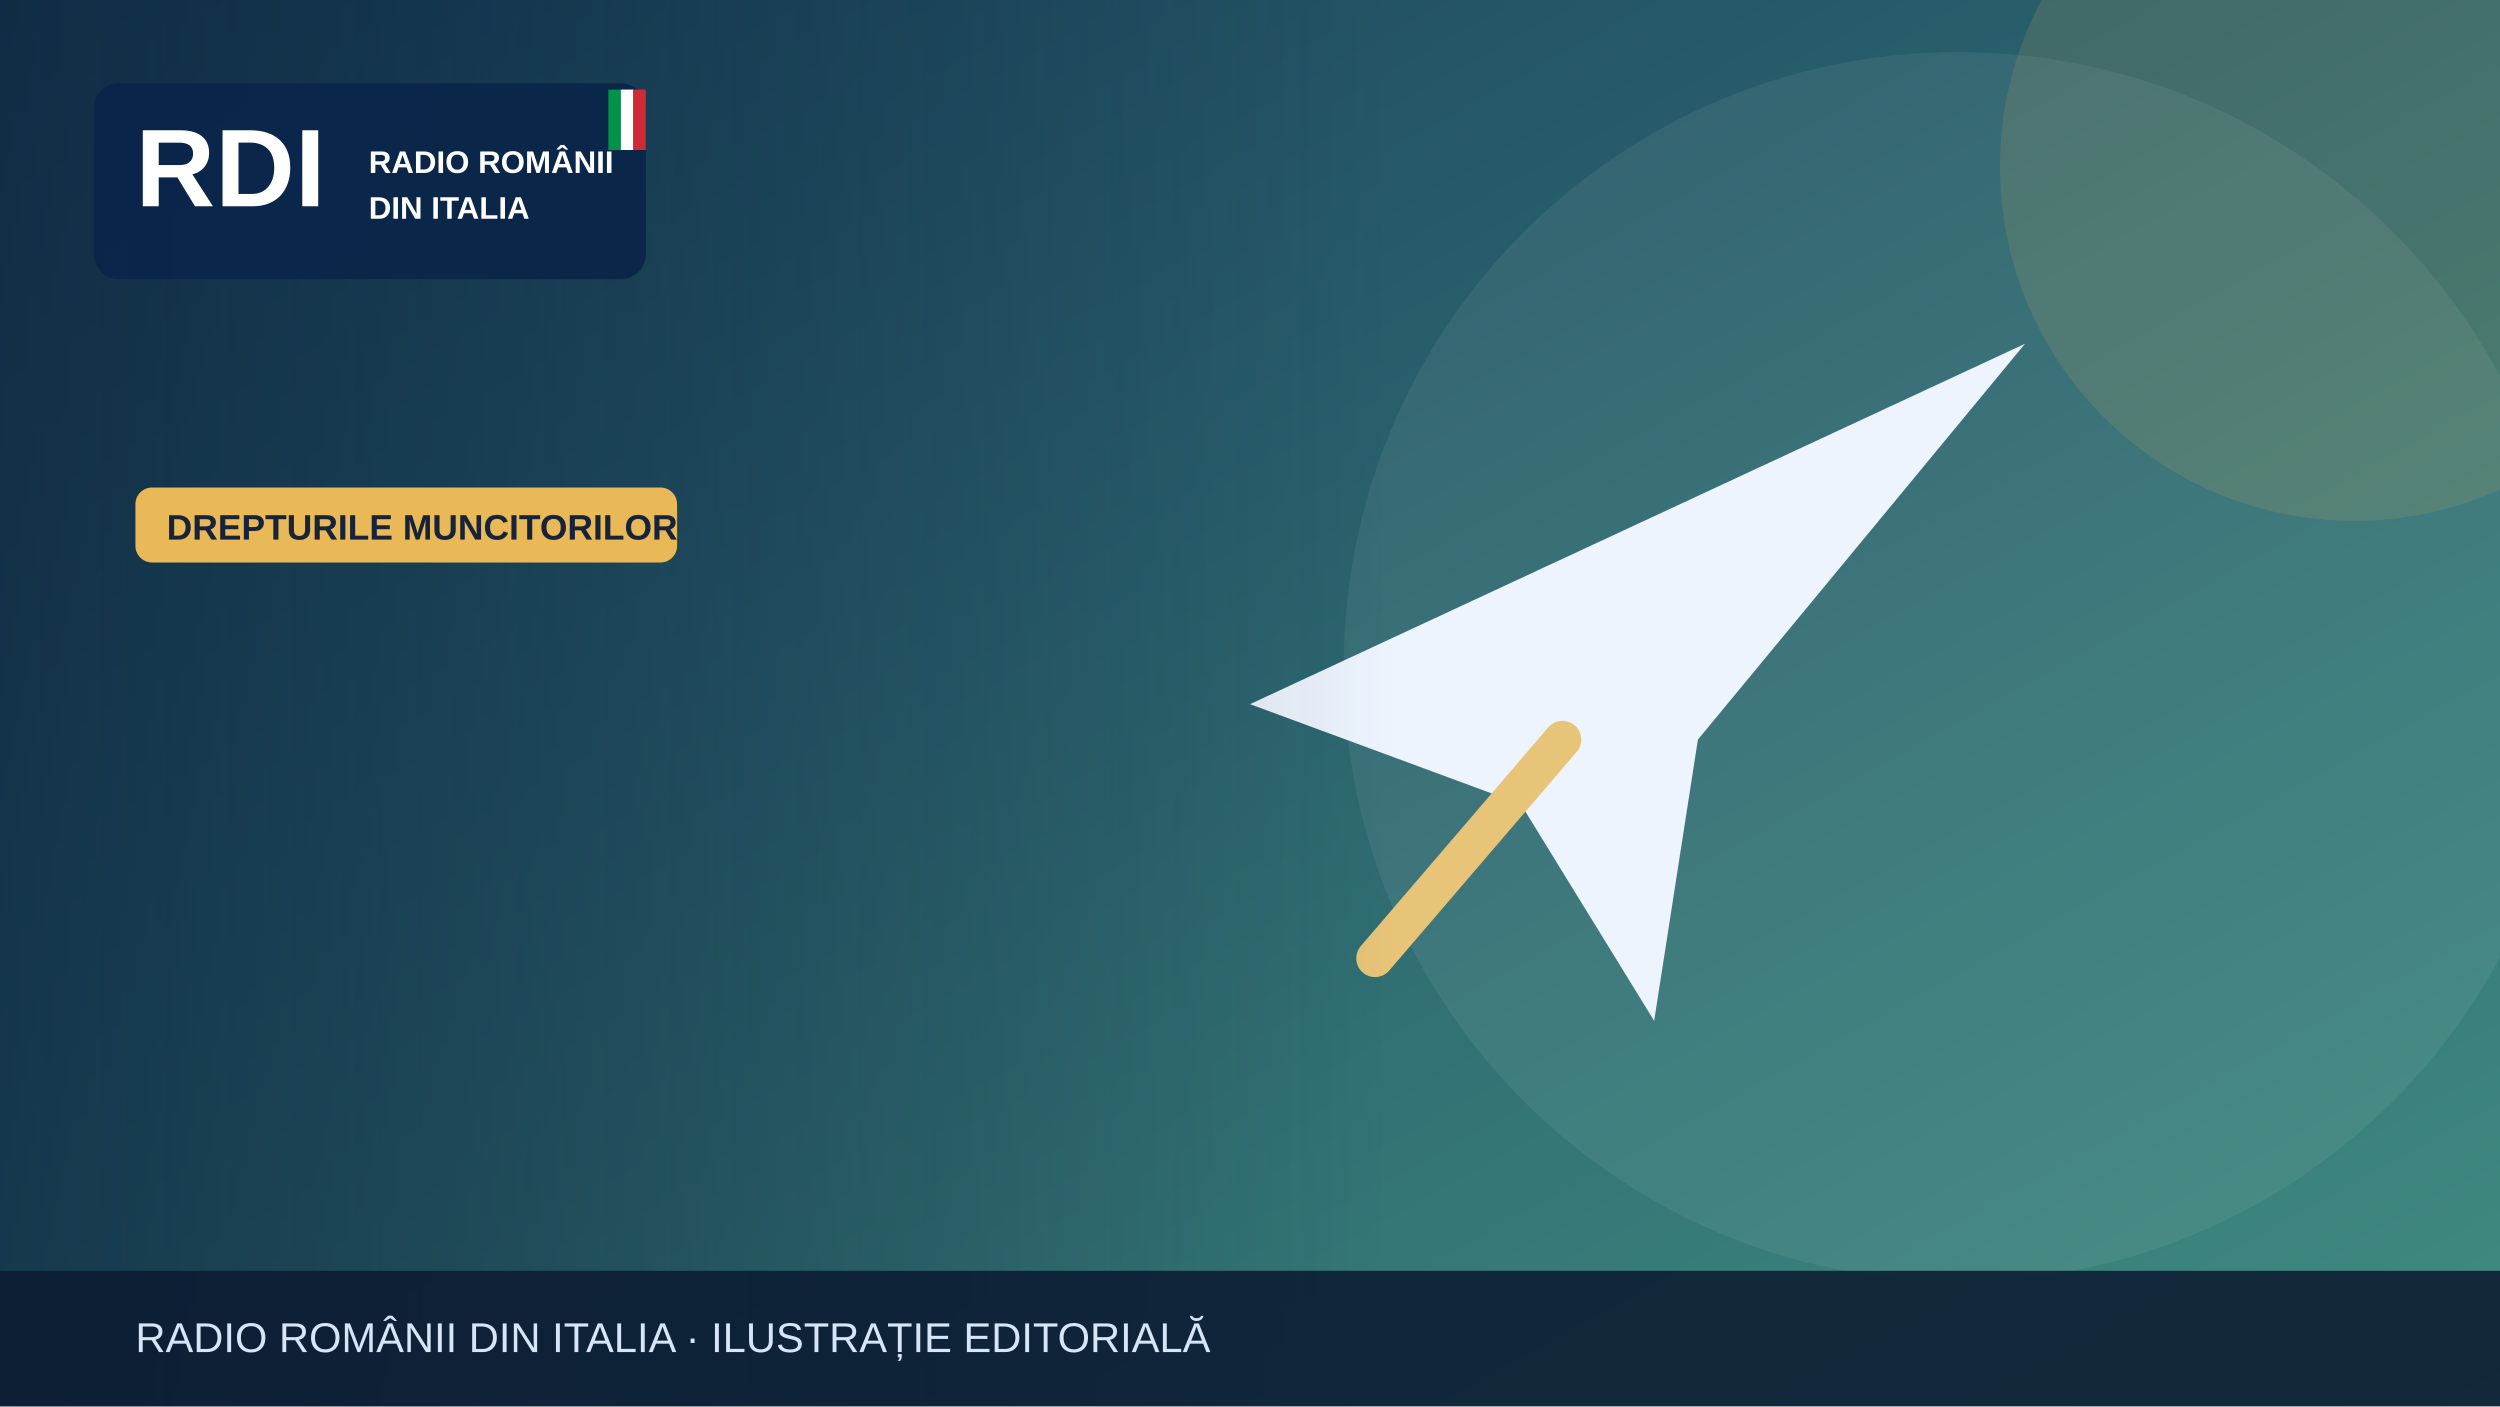
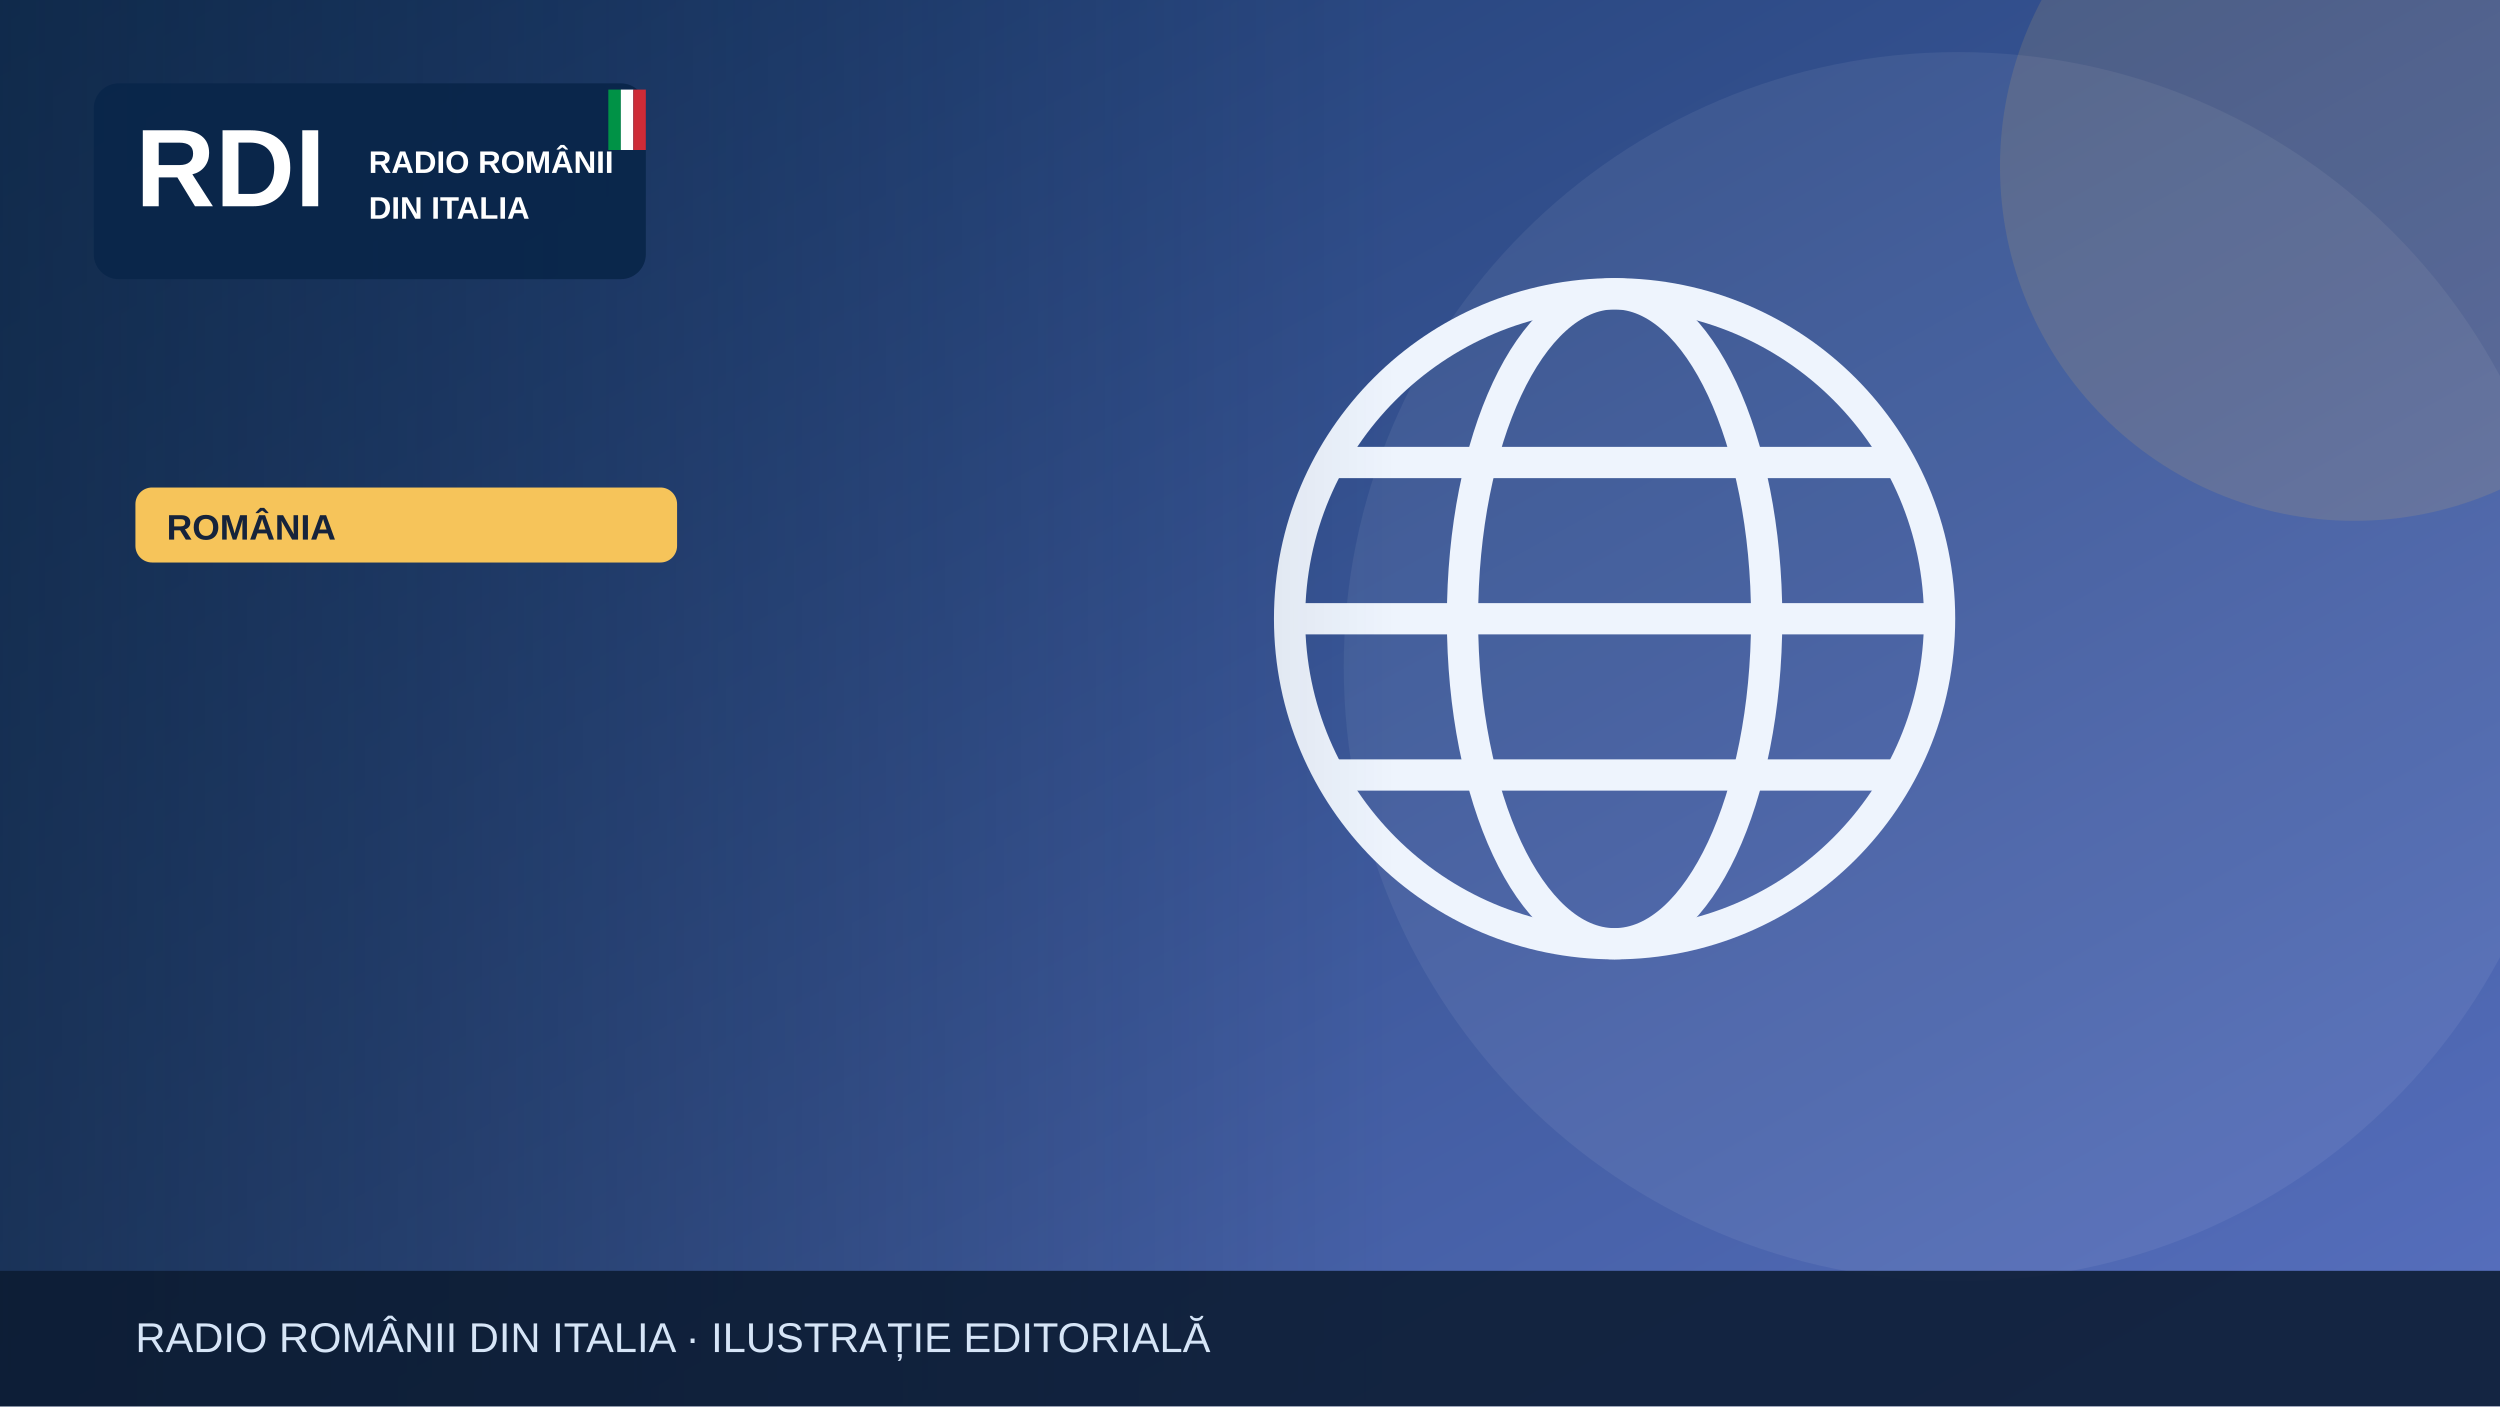
<svg xmlns="http://www.w3.org/2000/svg" width="1200" height="675" viewBox="0 0 1200 675" role="img" aria-label="Illustrazione editoriale RDI">
  <defs>
    <linearGradient id="bg" x2="1" y2="1">
-       <stop stop-color="#183e5b" />
-       <stop offset="1" stop-color="#408c81" />
+       <stop stop-color="#19396b" />
+       <stop offset="1" stop-color="#5870bf" />
    </linearGradient>
    <linearGradient id="shade">
      <stop stop-color="#0b223a" stop-opacity=".65" />
      <stop offset="1" stop-color="#0b223a" stop-opacity="0" />
    </linearGradient>
  </defs>
  <rect width="1200" height="675" fill="url(#bg)" />
  <circle cx="940" cy="320" r="295" fill="#fff" opacity=".065" />
-   <circle cx="1130" cy="80" r="170" fill="#e9b957" opacity=".13" />
+   <circle cx="1130" cy="80" r="170" fill="#f6c45a" opacity=".13" />
  <g>
-     <path d="M600 338 972 165 815 355 794 490 730 386Z" fill="#edf4fe" />
-     <path d="m750 355-90 105" stroke="#e7c477" stroke-width="18" stroke-linecap="round" />
+     <g fill="none" stroke="#eef4fd" stroke-width="15">
+       <circle cx="775" cy="297" r="156" />
+       <ellipse cx="775" cy="297" rx="73" ry="156" />
+       <path d="M621 297h308m-290-75h272m-272 150h272" />
+     </g>
  </g>
  <rect x="0" y="0" width="670" height="675" fill="url(#shade)" />
  <rect x="45" y="40" width="265" height="94" rx="12" fill="#09264a" opacity=".97" />
  <text x="65" y="99" font-family="Arial,sans-serif" font-size="53" font-weight="900" fill="white">RDI</text>
  <text x="177" y="83" font-family="Arial,sans-serif" font-size="15" font-weight="800" fill="white">RADIO ROMÂNII</text>
  <text x="177" y="105" font-family="Arial,sans-serif" font-size="15" font-weight="800" fill="white">DIN ITALIA</text>
  <rect x="292" y="43" width="6" height="29" fill="#009246" />
  <rect x="298" y="43" width="6" height="29" fill="#fff" />
  <rect x="304" y="43" width="6" height="29" fill="#ce2b37" />
-   <rect x="65" y="234" width="260" height="36" rx="8" fill="#e9b957" />
-   <text x="80" y="259" font-family="Arial,sans-serif" font-size="17" font-weight="800" fill="#16233b">DREPTURILE MUNCITORILOR</text>
+   <rect x="65" y="234" width="260" height="36" rx="8" fill="#f6c45a" />
+   <text x="80" y="259" font-family="Arial,sans-serif" font-size="17" font-weight="800" fill="#16233b">ROMÂNIA</text>
  <rect y="610" width="1200" height="65" fill="#0b1b32" opacity=".88" />
  <text x="65" y="649" font-family="Arial,sans-serif" font-size="20" fill="#d6e5f7">RADIO ROMÂNII DIN ITALIA · ILUSTRAȚIE EDITORIALĂ</text>
</svg>
